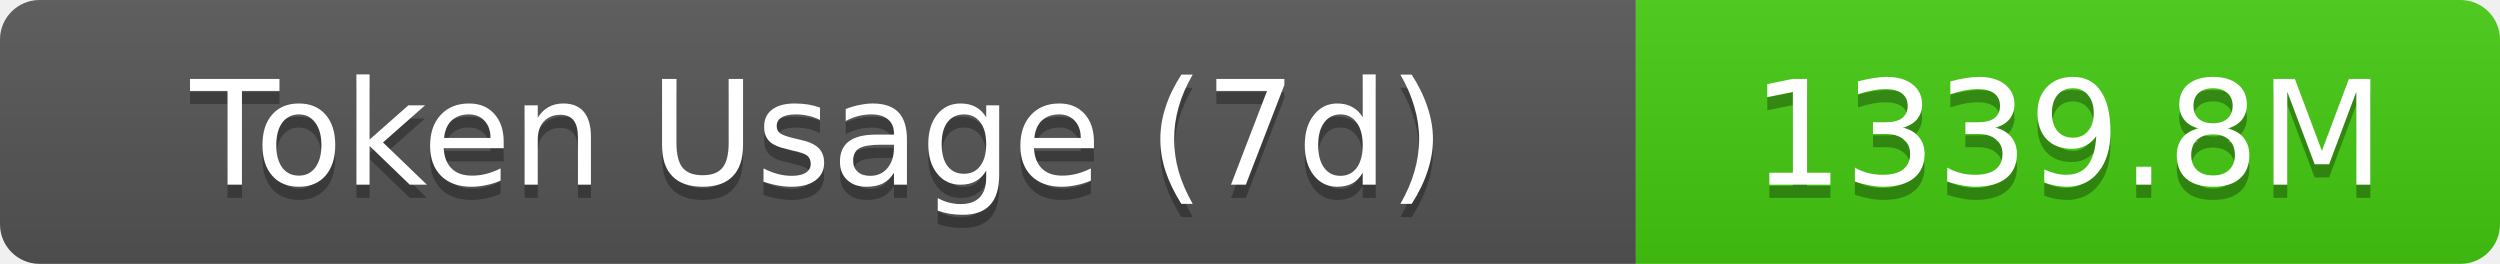
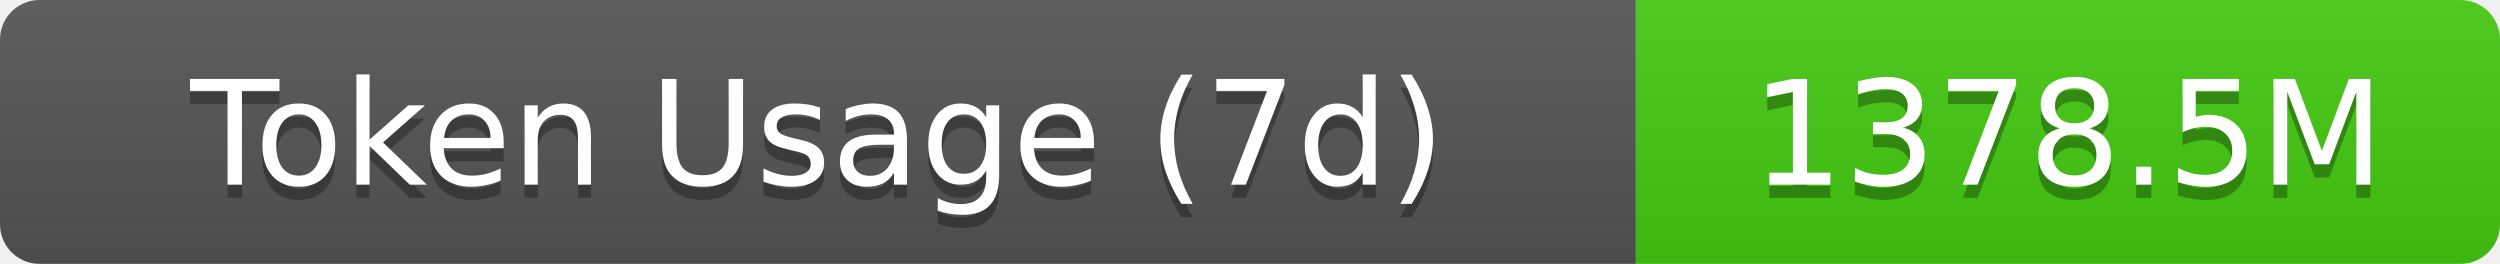
- <svg xmlns="http://www.w3.org/2000/svg" width="189.5" height="20" role="img" aria-label="Token Usage (7d): 1339.8M">
+ <svg xmlns="http://www.w3.org/2000/svg" width="189.5" height="20" role="img" aria-label="Token Usage (7d): 1378.5M">
  <linearGradient id="s" x2="0" y2="100%">
    <stop offset="0" stop-color="#bbb" stop-opacity=".1" />
    <stop offset="1" stop-opacity=".1" />
  </linearGradient>
  <clipPath id="r">
    <rect width="189.5" height="20" rx="3" fill="#fff" />
  </clipPath>
  <g clip-path="url(#r)">
    <rect width="124" height="20" fill="#555" />
    <rect x="124" width="65.5" height="20" fill="#4c1" />
    <rect width="189.5" height="20" fill="url(#s)" />
  </g>
  <g fill="#fff" text-anchor="middle" font-family="Verdana,Geneva,DejaVu Sans,sans-serif" text-rendering="geometricPrecision" font-size="11">
    <text aria-hidden="true" x="62" y="15" fill="#010101" fill-opacity=".3">Token Usage (7d)</text>
    <text x="62" y="14">Token Usage (7d)</text>
-     <text aria-hidden="true" x="156.75" y="15" fill="#010101" fill-opacity=".3">1339.8M</text>
-     <text x="156.75" y="14">1339.8M</text>
+     <text aria-hidden="true" x="156.75" y="15" fill="#010101" fill-opacity=".3">1378.5M</text>
+     <text x="156.75" y="14">1378.5M</text>
  </g>
</svg>
